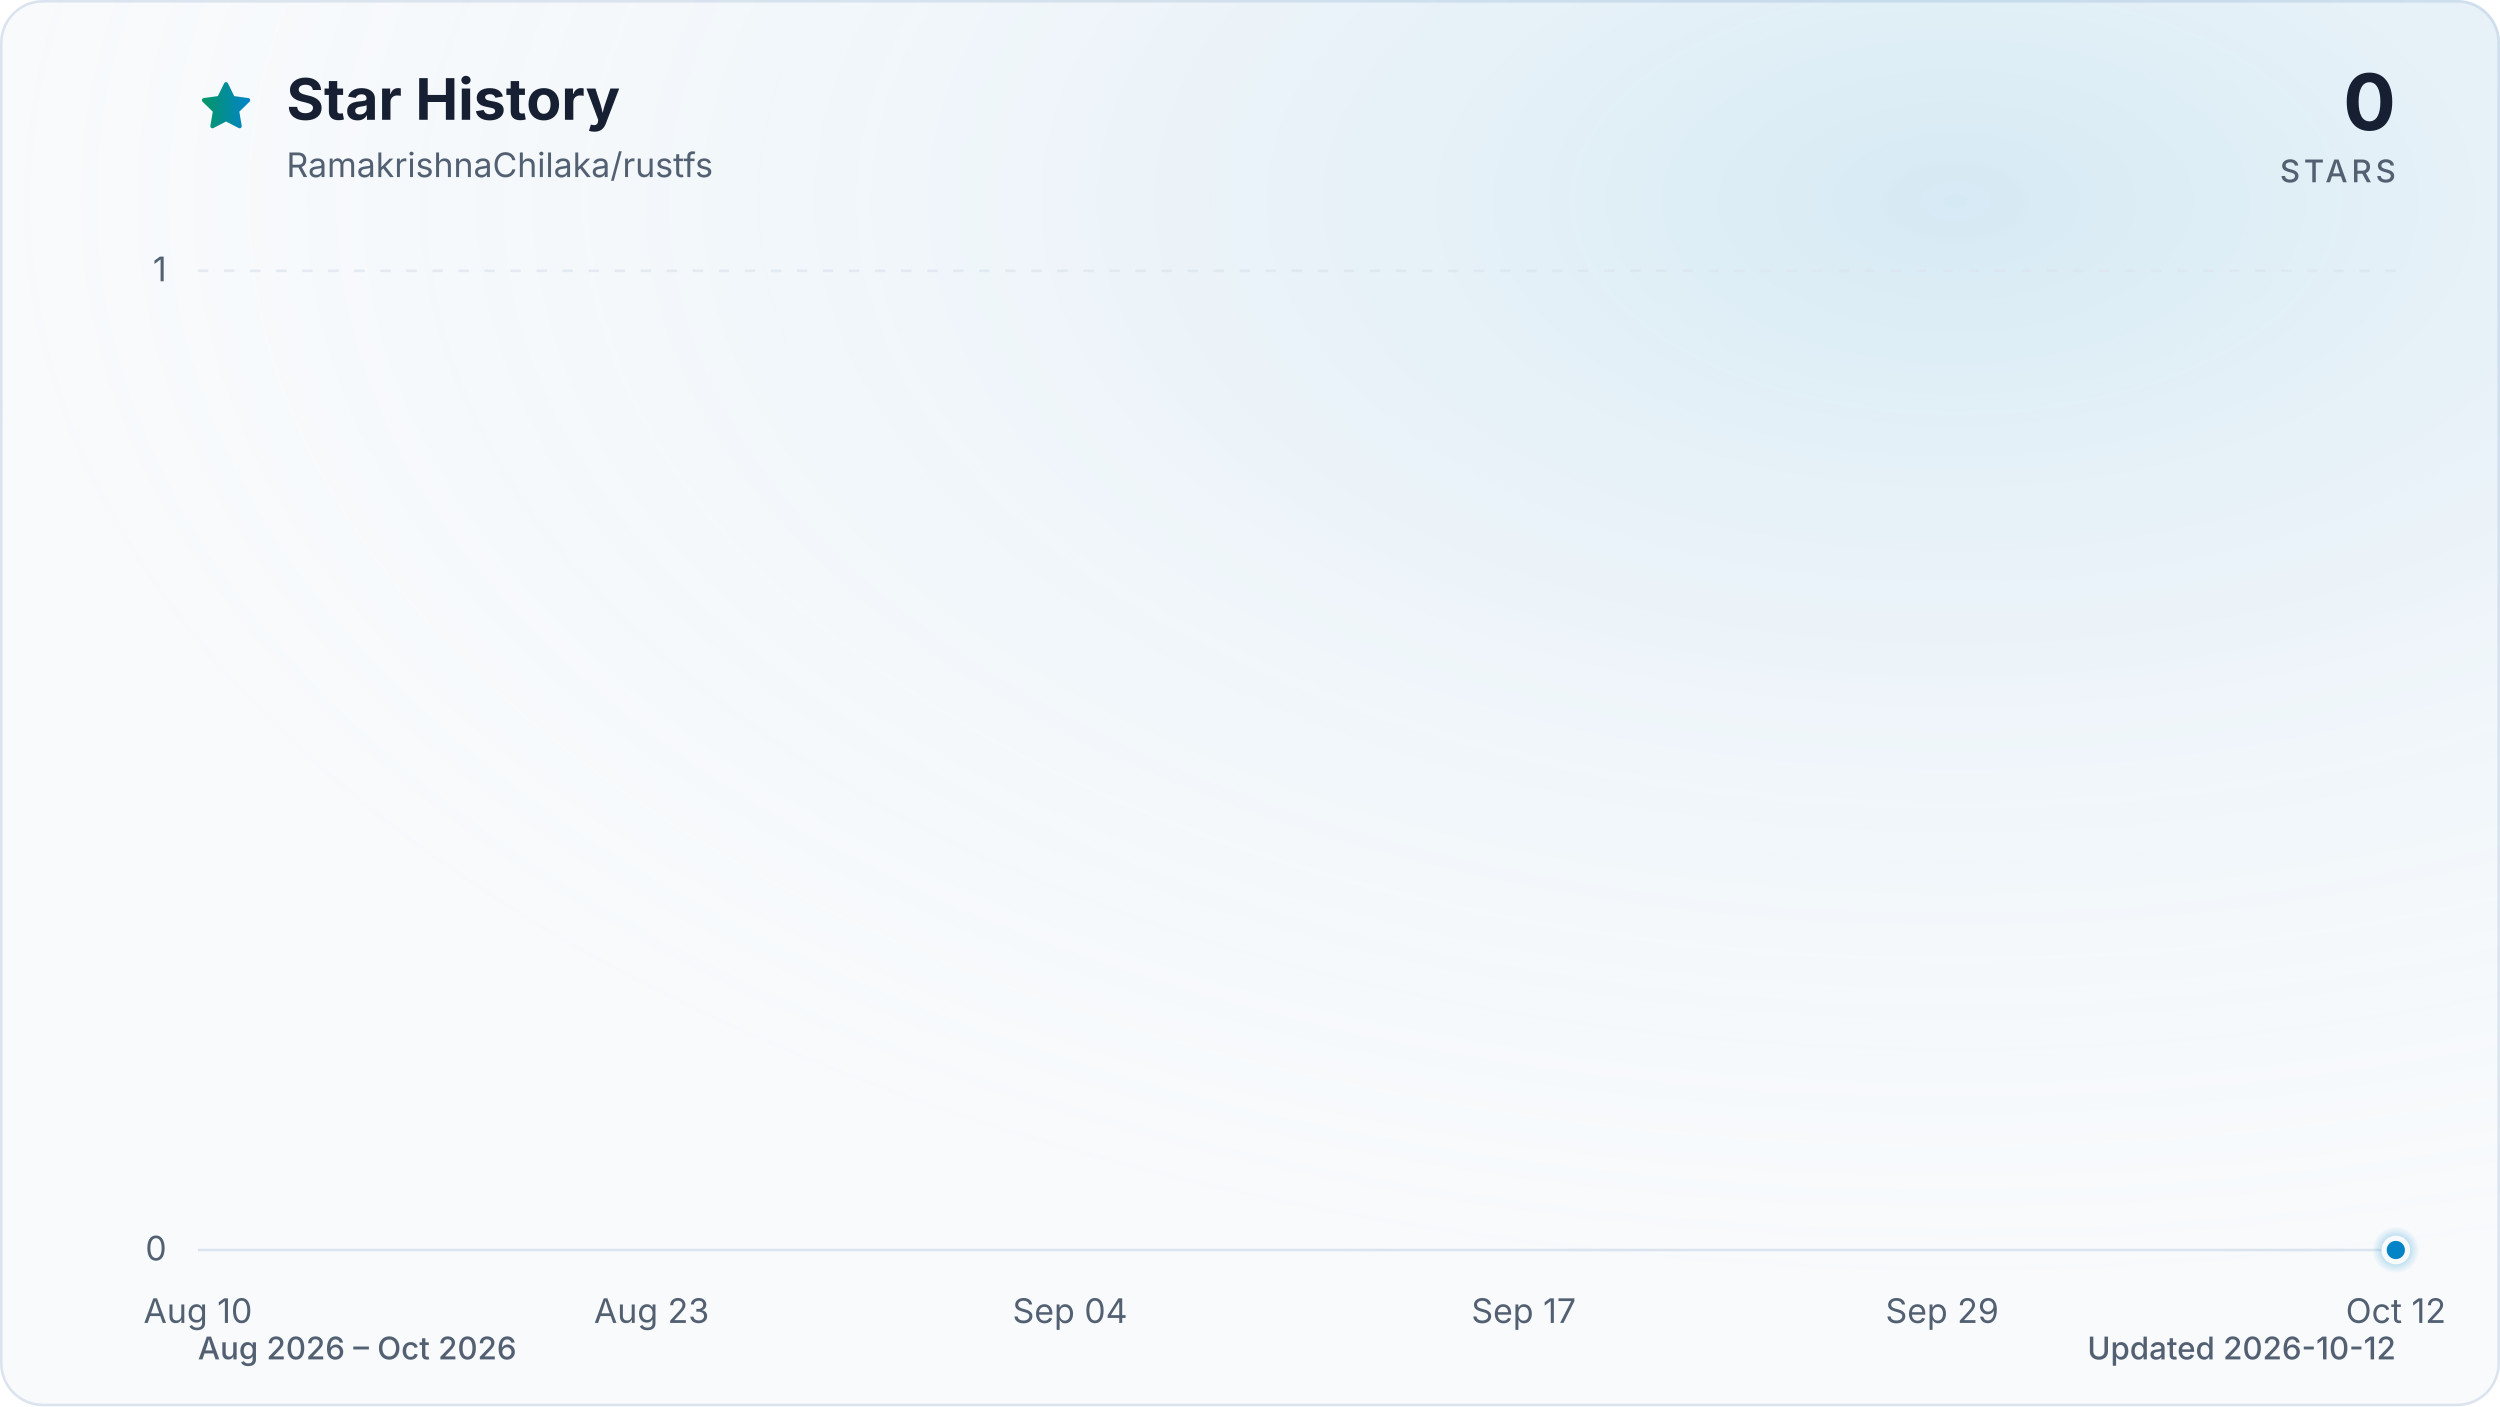
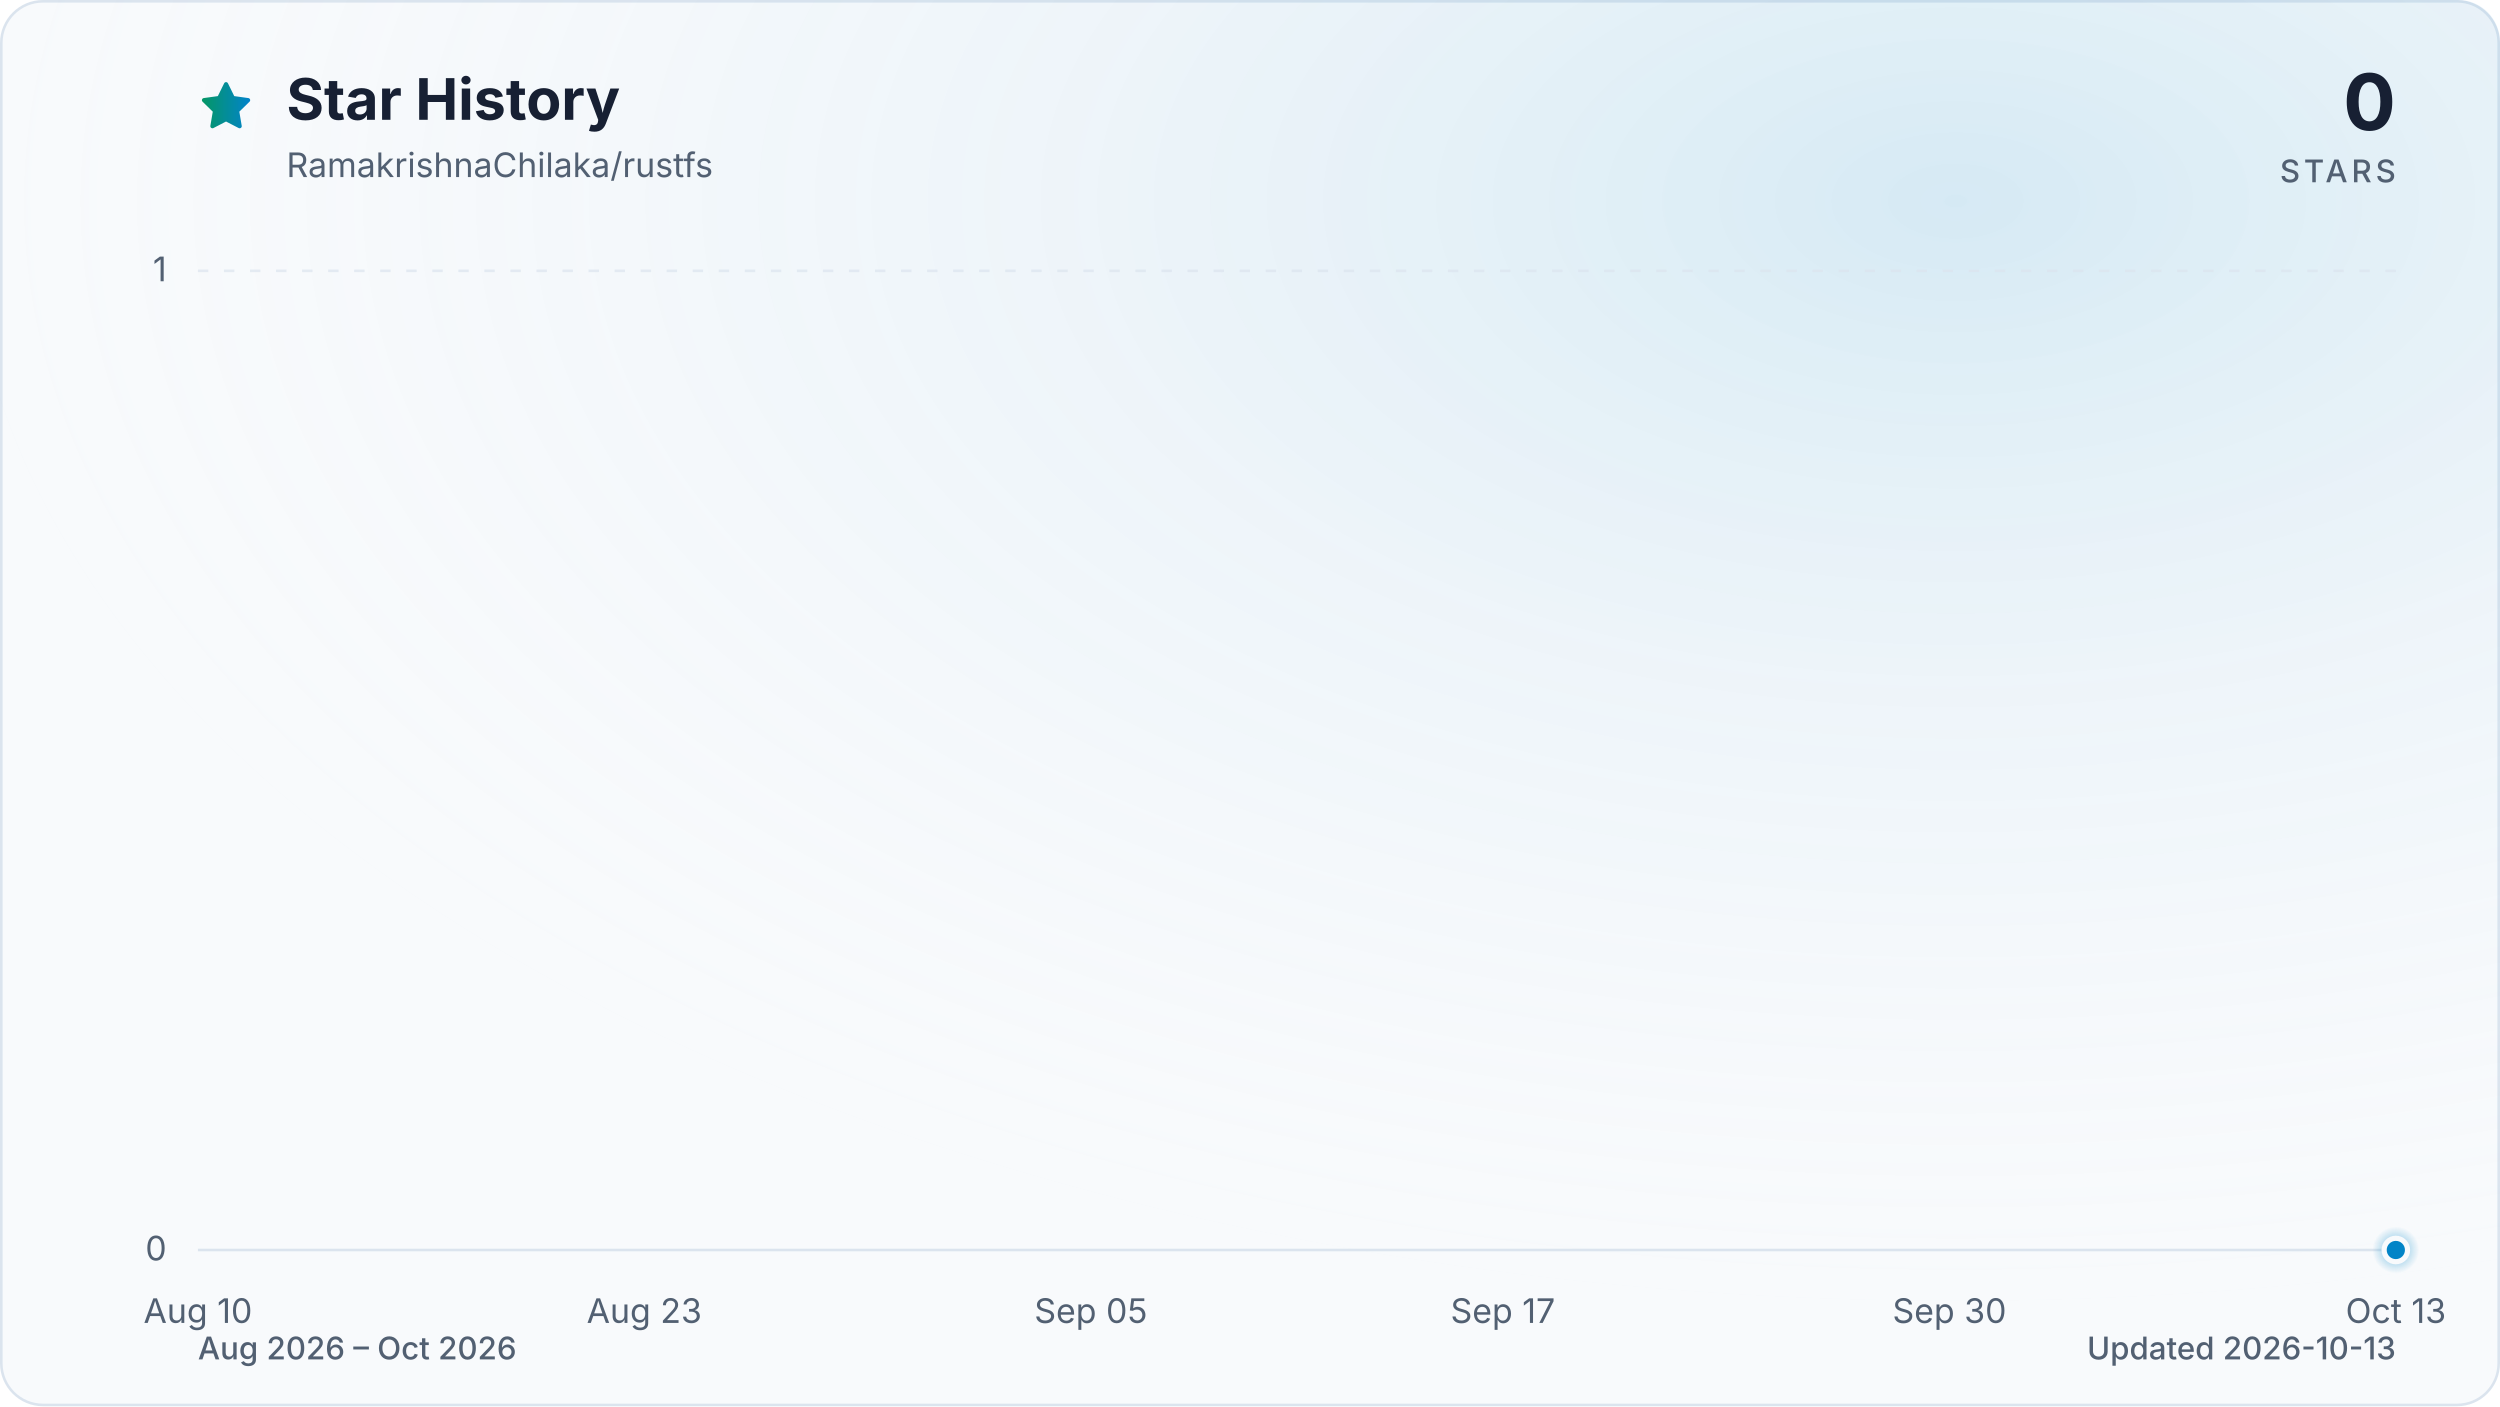
<svg xmlns="http://www.w3.org/2000/svg" viewBox="0 0 960 540" role="img" aria-labelledby="title description" data-style="gradient" data-variant="glow" data-animated="true">
  <defs>
    <linearGradient id="trend" x1="0" y1="0" x2="1" y2="0">
      <stop offset="0%" stop-color="#059669" />
      <stop offset="100%" stop-color="#0284c7" />
    </linearGradient>
    <linearGradient id="area" x1="0" y1="0" x2="0" y2="1">
      <stop offset="0%" stop-color="#059669" stop-opacity="0.30" />
      <stop offset="55%" stop-color="#0284c7" stop-opacity="0.10" />
      <stop offset="100%" stop-color="#0284c7" stop-opacity="0.01" />
    </linearGradient>
    <radialGradient id="marker-halo" cx="50%" cy="50%" r="50%">
      <stop offset="0%" stop-color="#0284c7" stop-opacity="0.55" />
      <stop offset="100%" stop-color="#0284c7" stop-opacity="0" />
    </radialGradient>
    <radialGradient id="surface-glow" cx="78%" cy="14%" r="80%">
      <stop offset="0%" stop-color="#0284c7" stop-opacity="0.14" />
      <stop offset="100%" stop-color="#f8fafc" stop-opacity="0" />
    </radialGradient>
    <filter id="trend-glow" x="-20%" y="-20%" width="140%" height="140%">
      <feGaussianBlur stdDeviation="7" />
    </filter>
  </defs>
  <style>
.trend-enter{transform-box:fill-box;transform-origin:center;animation:trend-enter 520ms cubic-bezier(0.16,1,0.3,1)}
.marker-enter{transform-box:fill-box;transform-origin:center;animation:marker-enter 320ms cubic-bezier(0.16,1,0.3,1) 200ms both}
.marker-pulse{transform-box:fill-box;transform-origin:center;animation:marker-pulse 2.6s ease-out infinite}
@keyframes trend-enter{from{opacity:.35;transform:translateY(10px)}to{opacity:1;transform:translateY(0)}}
@keyframes marker-enter{from{opacity:0;transform:scale(.4)}to{opacity:1;transform:scale(1)}}
@keyframes marker-pulse{0%{opacity:.5;transform:scale(.7)}70%,100%{opacity:0;transform:scale(2.1)}}
@media (prefers-reduced-motion:reduce){.trend-enter,.marker-enter,.marker-pulse{animation:none!important}}
@media (prefers-reduced-motion:reduce){.marker-pulse{opacity:0}}
</style>
  <rect x="0.5" y="0.5" width="959" height="539" fill="#f8fafc" stroke="#dbe4ee" stroke-width="1" rx="16" />
  <rect width="960" height="540" fill="url(#surface-glow)" rx="16" />
  <path d="M12 2.6l2.9 5.9 6.5.9-4.7 4.6 1.1 6.5-5.8-3-5.8 3 1.1-6.5-4.7-4.6 6.5-.9L12 2.6Z" transform="translate(76 30) scale(.9)" fill="url(#trend)" stroke="url(#trend)" stroke-width="1.8" stroke-linejoin="round" aria-hidden="true" />
  <text x="110" y="46" fill="#172033" font-family="ui-sans-serif, system-ui, -apple-system, BlinkMacSystemFont, 'Segoe UI', sans-serif" font-size="22" font-weight="700">Star History</text>
  <text x="110" y="68" fill="#526072" font-family="ui-sans-serif, system-ui, -apple-system, BlinkMacSystemFont, 'Segoe UI', sans-serif" font-size="13">RamakrishnaChilaka/rustfs</text>
  <text x="920" y="50" fill="#172033" font-family="ui-sans-serif, system-ui, -apple-system, BlinkMacSystemFont, 'Segoe UI', sans-serif" font-size="30" font-weight="700" text-anchor="end">0</text>
  <text x="920" y="70" fill="#526072" font-family="ui-sans-serif, system-ui, -apple-system, BlinkMacSystemFont, 'Segoe UI', sans-serif" font-size="12" font-weight="500" letter-spacing="1.5" text-anchor="end">STARS</text>
  <line x1="76" y1="480.0" x2="920" y2="480.0" stroke="#dbe4ee" stroke-width="1" stroke-dasharray="0" opacity="1" />
  <text x="64" y="484.0" fill="#526072" font-family="ui-sans-serif, system-ui, -apple-system, BlinkMacSystemFont, 'Segoe UI', sans-serif" font-size="13" text-anchor="end">0</text>
  <line x1="76" y1="104.0" x2="920" y2="104.0" stroke="#dbe4ee" stroke-width="1" stroke-dasharray="4 6" opacity="0.7" />
  <text x="64" y="108.0" fill="#526072" font-family="ui-sans-serif, system-ui, -apple-system, BlinkMacSystemFont, 'Segoe UI', sans-serif" font-size="13" text-anchor="end">1</text>
  <text x="76.0" y="508" fill="#526072" font-family="ui-sans-serif, system-ui, -apple-system, BlinkMacSystemFont, 'Segoe UI', sans-serif" font-size="13" text-anchor="middle">Aug 10</text>
-   <text x="250.2" y="508" fill="#526072" font-family="ui-sans-serif, system-ui, -apple-system, BlinkMacSystemFont, 'Segoe UI', sans-serif" font-size="13" text-anchor="middle">Aug 23</text>
-   <text x="410.9" y="508" fill="#526072" font-family="ui-sans-serif, system-ui, -apple-system, BlinkMacSystemFont, 'Segoe UI', sans-serif" font-size="13" text-anchor="middle">Sep 04</text>
-   <text x="585.1" y="508" fill="#526072" font-family="ui-sans-serif, system-ui, -apple-system, BlinkMacSystemFont, 'Segoe UI', sans-serif" font-size="13" text-anchor="middle">Sep 17</text>
-   <text x="745.8" y="508" fill="#526072" font-family="ui-sans-serif, system-ui, -apple-system, BlinkMacSystemFont, 'Segoe UI', sans-serif" font-size="13" text-anchor="middle">Sep 29</text>
-   <text x="920.0" y="508" fill="#526072" font-family="ui-sans-serif, system-ui, -apple-system, BlinkMacSystemFont, 'Segoe UI', sans-serif" font-size="13" text-anchor="middle">Oct 12</text>
+   <text x="247.4" y="508" fill="#526072" font-family="ui-sans-serif, system-ui, -apple-system, BlinkMacSystemFont, 'Segoe UI', sans-serif" font-size="13" text-anchor="middle">Aug 23</text>
+   <text x="418.9" y="508" fill="#526072" font-family="ui-sans-serif, system-ui, -apple-system, BlinkMacSystemFont, 'Segoe UI', sans-serif" font-size="13" text-anchor="middle">Sep 05</text>
+   <text x="577.1" y="508" fill="#526072" font-family="ui-sans-serif, system-ui, -apple-system, BlinkMacSystemFont, 'Segoe UI', sans-serif" font-size="13" text-anchor="middle">Sep 17</text>
+   <text x="748.6" y="508" fill="#526072" font-family="ui-sans-serif, system-ui, -apple-system, BlinkMacSystemFont, 'Segoe UI', sans-serif" font-size="13" text-anchor="middle">Sep 30</text>
+   <text x="920.0" y="508" fill="#526072" font-family="ui-sans-serif, system-ui, -apple-system, BlinkMacSystemFont, 'Segoe UI', sans-serif" font-size="13" text-anchor="middle">Oct 13</text>
  <g class="trend-enter">
-     <path d="M 76.0 480.0 C 80.5 480.0, 84.9 480.0, 89.4 480.0 C 93.9 480.0, 98.3 480.0, 102.8 480.0 C 107.3 480.0, 111.7 480.0, 116.2 480.0 C 120.7 480.0, 125.1 480.0, 129.6 480.0 C 134.1 480.0, 138.5 480.0, 143.0 480.0 C 147.4 480.0, 151.9 480.0, 156.4 480.0 C 160.8 480.0, 165.3 480.0, 169.8 480.0 C 174.2 480.0, 178.7 480.0, 183.2 480.0 C 187.6 480.0, 192.1 480.0, 196.6 480.0 C 201.0 480.0, 205.5 480.0, 210.0 480.0 C 214.4 480.0, 218.9 480.0, 223.4 480.0 C 227.8 480.0, 232.3 480.0, 236.8 480.0 C 241.2 480.0, 245.7 480.0, 250.2 480.0 C 254.6 480.0, 259.1 480.0, 263.6 480.0 C 268.0 480.0, 272.5 480.0, 277.0 480.0 C 281.4 480.0, 285.9 480.0, 290.3 480.0 C 294.8 480.0, 299.3 480.0, 303.7 480.0 C 308.2 480.0, 312.7 480.0, 317.1 480.0 C 321.6 480.0, 326.1 480.0, 330.5 480.0 C 335.0 480.0, 339.5 480.0, 343.9 480.0 C 348.4 480.0, 352.9 480.0, 357.3 480.0 C 361.8 480.0, 366.3 480.0, 370.7 480.0 C 375.2 480.0, 379.7 480.0, 384.1 480.0 C 388.6 480.0, 393.1 480.0, 397.5 480.0 C 402.0 480.0, 406.5 480.0, 410.9 480.0 C 415.4 480.0, 419.9 480.0, 424.3 480.0 C 428.8 480.0, 433.2 480.0, 437.7 480.0 C 442.2 480.0, 446.6 480.0, 451.1 480.0 C 455.6 480.0, 460.0 480.0, 464.5 480.0 C 469.0 480.0, 473.4 480.0, 477.9 480.0 C 482.4 480.0, 486.8 480.0, 491.3 480.0 C 495.8 480.0, 500.2 480.0, 504.7 480.0 C 509.2 480.0, 513.6 480.0, 518.1 480.0 C 522.6 480.0, 527.0 480.0, 531.5 480.0 C 536.0 480.0, 540.4 480.0, 544.9 480.0 C 549.4 480.0, 553.8 480.0, 558.3 480.0 C 562.8 480.0, 567.2 480.0, 571.7 480.0 C 576.1 480.0, 580.6 480.0, 585.1 480.0 C 589.5 480.0, 594.0 480.0, 598.5 480.0 C 602.9 480.0, 607.4 480.0, 611.9 480.0 C 616.3 480.0, 620.8 480.0, 625.3 480.0 C 629.7 480.0, 634.2 480.0, 638.7 480.0 C 643.1 480.0, 647.6 480.0, 652.1 480.0 C 656.5 480.0, 661.0 480.0, 665.5 480.0 C 669.9 480.0, 674.4 480.0, 678.9 480.0 C 683.3 480.0, 687.8 480.0, 692.3 480.0 C 696.7 480.0, 701.2 480.0, 705.7 480.0 C 710.1 480.0, 714.6 480.0, 719.0 480.0 C 723.5 480.0, 728.0 480.0, 732.4 480.0 C 736.9 480.0, 741.4 480.0, 745.8 480.0 C 750.3 480.0, 754.8 480.0, 759.2 480.0 C 763.7 480.0, 768.2 480.0, 772.6 480.0 C 777.1 480.0, 781.6 480.0, 786.0 480.0 C 790.5 480.0, 795.0 480.0, 799.4 480.0 C 803.9 480.0, 808.4 480.0, 812.8 480.0 C 817.3 480.0, 821.8 480.0, 826.2 480.0 C 830.7 480.0, 835.2 480.0, 839.6 480.0 C 844.1 480.0, 848.6 480.0, 853.0 480.0 C 857.5 480.0, 861.9 480.0, 866.4 480.0 C 870.9 480.0, 875.3 480.0, 879.8 480.0 C 884.3 480.0, 888.7 480.0, 893.2 480.0 C 897.7 480.0, 902.1 480.0, 906.6 480.0 C 911.1 480.0, 915.5 480.0, 920.0 480.0 L 920.0 480.0 L 76.0 480.0 Z" fill="url(#area)" />
-     <path d="M 76.0 480.0 C 80.5 480.0, 84.9 480.0, 89.4 480.0 C 93.9 480.0, 98.3 480.0, 102.8 480.0 C 107.3 480.0, 111.7 480.0, 116.2 480.0 C 120.7 480.0, 125.1 480.0, 129.6 480.0 C 134.1 480.0, 138.5 480.0, 143.0 480.0 C 147.4 480.0, 151.9 480.0, 156.4 480.0 C 160.8 480.0, 165.3 480.0, 169.8 480.0 C 174.2 480.0, 178.7 480.0, 183.2 480.0 C 187.6 480.0, 192.1 480.0, 196.6 480.0 C 201.0 480.0, 205.5 480.0, 210.0 480.0 C 214.4 480.0, 218.9 480.0, 223.4 480.0 C 227.8 480.0, 232.3 480.0, 236.8 480.0 C 241.2 480.0, 245.7 480.0, 250.2 480.0 C 254.6 480.0, 259.1 480.0, 263.6 480.0 C 268.0 480.0, 272.5 480.0, 277.0 480.0 C 281.4 480.0, 285.9 480.0, 290.3 480.0 C 294.8 480.0, 299.3 480.0, 303.7 480.0 C 308.2 480.0, 312.7 480.0, 317.1 480.0 C 321.6 480.0, 326.1 480.0, 330.5 480.0 C 335.0 480.0, 339.5 480.0, 343.9 480.0 C 348.4 480.0, 352.9 480.0, 357.3 480.0 C 361.8 480.0, 366.3 480.0, 370.7 480.0 C 375.2 480.0, 379.7 480.0, 384.1 480.0 C 388.6 480.0, 393.1 480.0, 397.5 480.0 C 402.0 480.0, 406.5 480.0, 410.9 480.0 C 415.4 480.0, 419.9 480.0, 424.3 480.0 C 428.8 480.0, 433.2 480.0, 437.7 480.0 C 442.2 480.0, 446.6 480.0, 451.1 480.0 C 455.6 480.0, 460.0 480.0, 464.5 480.0 C 469.0 480.0, 473.4 480.0, 477.9 480.0 C 482.4 480.0, 486.8 480.0, 491.3 480.0 C 495.8 480.0, 500.2 480.0, 504.7 480.0 C 509.2 480.0, 513.6 480.0, 518.1 480.0 C 522.6 480.0, 527.0 480.0, 531.5 480.0 C 536.0 480.0, 540.4 480.0, 544.9 480.0 C 549.4 480.0, 553.8 480.0, 558.3 480.0 C 562.8 480.0, 567.2 480.0, 571.7 480.0 C 576.1 480.0, 580.6 480.0, 585.1 480.0 C 589.5 480.0, 594.0 480.0, 598.5 480.0 C 602.9 480.0, 607.4 480.0, 611.9 480.0 C 616.3 480.0, 620.8 480.0, 625.3 480.0 C 629.7 480.0, 634.2 480.0, 638.7 480.0 C 643.1 480.0, 647.6 480.0, 652.1 480.0 C 656.5 480.0, 661.0 480.0, 665.5 480.0 C 669.9 480.0, 674.4 480.0, 678.9 480.0 C 683.3 480.0, 687.8 480.0, 692.3 480.0 C 696.7 480.0, 701.2 480.0, 705.7 480.0 C 710.1 480.0, 714.6 480.0, 719.0 480.0 C 723.5 480.0, 728.0 480.0, 732.4 480.0 C 736.9 480.0, 741.4 480.0, 745.8 480.0 C 750.3 480.0, 754.8 480.0, 759.2 480.0 C 763.7 480.0, 768.2 480.0, 772.6 480.0 C 777.1 480.0, 781.6 480.0, 786.0 480.0 C 790.5 480.0, 795.0 480.0, 799.4 480.0 C 803.9 480.0, 808.4 480.0, 812.8 480.0 C 817.3 480.0, 821.8 480.0, 826.2 480.0 C 830.7 480.0, 835.2 480.0, 839.6 480.0 C 844.1 480.0, 848.6 480.0, 853.0 480.0 C 857.5 480.0, 861.9 480.0, 866.4 480.0 C 870.9 480.0, 875.3 480.0, 879.8 480.0 C 884.3 480.0, 888.7 480.0, 893.2 480.0 C 897.7 480.0, 902.1 480.0, 906.6 480.0 C 911.1 480.0, 915.5 480.0, 920.0 480.0" fill="none" stroke="url(#trend)" stroke-width="12" stroke-linecap="round" stroke-linejoin="round" opacity="0.16" filter="url(#trend-glow)" />
-     <path d="M 76.0 480.0 C 80.5 480.0, 84.9 480.0, 89.4 480.0 C 93.9 480.0, 98.3 480.0, 102.8 480.0 C 107.3 480.0, 111.7 480.0, 116.2 480.0 C 120.7 480.0, 125.1 480.0, 129.6 480.0 C 134.1 480.0, 138.5 480.0, 143.0 480.0 C 147.4 480.0, 151.9 480.0, 156.4 480.0 C 160.8 480.0, 165.3 480.0, 169.8 480.0 C 174.2 480.0, 178.7 480.0, 183.2 480.0 C 187.6 480.0, 192.1 480.0, 196.6 480.0 C 201.0 480.0, 205.5 480.0, 210.0 480.0 C 214.4 480.0, 218.9 480.0, 223.4 480.0 C 227.8 480.0, 232.3 480.0, 236.8 480.0 C 241.2 480.0, 245.7 480.0, 250.2 480.0 C 254.6 480.0, 259.1 480.0, 263.6 480.0 C 268.0 480.0, 272.5 480.0, 277.0 480.0 C 281.4 480.0, 285.9 480.0, 290.3 480.0 C 294.8 480.0, 299.3 480.0, 303.7 480.0 C 308.2 480.0, 312.7 480.0, 317.1 480.0 C 321.6 480.0, 326.1 480.0, 330.5 480.0 C 335.0 480.0, 339.5 480.0, 343.9 480.0 C 348.4 480.0, 352.9 480.0, 357.3 480.0 C 361.8 480.0, 366.3 480.0, 370.7 480.0 C 375.2 480.0, 379.7 480.0, 384.1 480.0 C 388.6 480.0, 393.1 480.0, 397.5 480.0 C 402.0 480.0, 406.5 480.0, 410.9 480.0 C 415.4 480.0, 419.9 480.0, 424.3 480.0 C 428.8 480.0, 433.2 480.0, 437.7 480.0 C 442.2 480.0, 446.6 480.0, 451.1 480.0 C 455.6 480.0, 460.0 480.0, 464.5 480.0 C 469.0 480.0, 473.4 480.0, 477.9 480.0 C 482.4 480.0, 486.8 480.0, 491.3 480.0 C 495.8 480.0, 500.2 480.0, 504.7 480.0 C 509.2 480.0, 513.6 480.0, 518.1 480.0 C 522.6 480.0, 527.0 480.0, 531.5 480.0 C 536.0 480.0, 540.4 480.0, 544.9 480.0 C 549.4 480.0, 553.8 480.0, 558.3 480.0 C 562.8 480.0, 567.2 480.0, 571.7 480.0 C 576.1 480.0, 580.6 480.0, 585.1 480.0 C 589.5 480.0, 594.0 480.0, 598.5 480.0 C 602.9 480.0, 607.4 480.0, 611.9 480.0 C 616.3 480.0, 620.8 480.0, 625.3 480.0 C 629.7 480.0, 634.2 480.0, 638.7 480.0 C 643.1 480.0, 647.6 480.0, 652.1 480.0 C 656.5 480.0, 661.0 480.0, 665.5 480.0 C 669.9 480.0, 674.4 480.0, 678.9 480.0 C 683.3 480.0, 687.8 480.0, 692.3 480.0 C 696.7 480.0, 701.2 480.0, 705.7 480.0 C 710.1 480.0, 714.6 480.0, 719.0 480.0 C 723.5 480.0, 728.0 480.0, 732.4 480.0 C 736.9 480.0, 741.4 480.0, 745.8 480.0 C 750.3 480.0, 754.8 480.0, 759.2 480.0 C 763.7 480.0, 768.2 480.0, 772.6 480.0 C 777.1 480.0, 781.6 480.0, 786.0 480.0 C 790.5 480.0, 795.0 480.0, 799.4 480.0 C 803.9 480.0, 808.4 480.0, 812.8 480.0 C 817.3 480.0, 821.8 480.0, 826.2 480.0 C 830.7 480.0, 835.2 480.0, 839.6 480.0 C 844.1 480.0, 848.6 480.0, 853.0 480.0 C 857.5 480.0, 861.9 480.0, 866.4 480.0 C 870.9 480.0, 875.3 480.0, 879.8 480.0 C 884.3 480.0, 888.7 480.0, 893.2 480.0 C 897.7 480.0, 902.1 480.0, 906.6 480.0 C 911.1 480.0, 915.5 480.0, 920.0 480.0" fill="none" stroke="url(#trend)" stroke-width="3" stroke-linecap="round" stroke-linejoin="round" />
+     <path d="M 76.0 480.0 C 80.4 480.0, 84.8 480.0, 89.2 480.0 C 93.6 480.0, 98.0 480.0, 102.4 480.0 C 106.8 480.0, 111.2 480.0, 115.6 480.0 C 120.0 480.0, 124.4 480.0, 128.8 480.0 C 133.1 480.0, 137.5 480.0, 141.9 480.0 C 146.3 480.0, 150.7 480.0, 155.1 480.0 C 159.5 480.0, 163.9 480.0, 168.3 480.0 C 172.7 480.0, 177.1 480.0, 181.5 480.0 C 185.9 480.0, 190.3 480.0, 194.7 480.0 C 199.1 480.0, 203.5 480.0, 207.9 480.0 C 212.3 480.0, 216.7 480.0, 221.1 480.0 C 225.5 480.0, 229.9 480.0, 234.3 480.0 C 238.6 480.0, 243.0 480.0, 247.4 480.0 C 251.8 480.0, 256.2 480.0, 260.6 480.0 C 265.0 480.0, 269.4 480.0, 273.8 480.0 C 278.2 480.0, 282.6 480.0, 287.0 480.0 C 291.4 480.0, 295.8 480.0, 300.2 480.0 C 304.6 480.0, 309.0 480.0, 313.4 480.0 C 317.8 480.0, 322.2 480.0, 326.6 480.0 C 331.0 480.0, 335.4 480.0, 339.8 480.0 C 344.1 480.0, 348.5 480.0, 352.9 480.0 C 357.3 480.0, 361.7 480.0, 366.1 480.0 C 370.5 480.0, 374.9 480.0, 379.3 480.0 C 383.7 480.0, 388.1 480.0, 392.5 480.0 C 396.9 480.0, 401.3 480.0, 405.7 480.0 C 410.1 480.0, 414.5 480.0, 418.9 480.0 C 423.3 480.0, 427.7 480.0, 432.1 480.0 C 436.5 480.0, 440.9 480.0, 445.3 480.0 C 449.6 480.0, 454.0 480.0, 458.4 480.0 C 462.8 480.0, 467.2 480.0, 471.6 480.0 C 476.0 480.0, 480.4 480.0, 484.8 480.0 C 489.2 480.0, 493.6 480.0, 498.0 480.0 C 502.4 480.0, 506.8 480.0, 511.2 480.0 C 515.6 480.0, 520.0 480.0, 524.4 480.0 C 528.8 480.0, 533.2 480.0, 537.6 480.0 C 542.0 480.0, 546.4 480.0, 550.8 480.0 C 555.1 480.0, 559.5 480.0, 563.9 480.0 C 568.3 480.0, 572.7 480.0, 577.1 480.0 C 581.5 480.0, 585.9 480.0, 590.3 480.0 C 594.7 480.0, 599.1 480.0, 603.5 480.0 C 607.9 480.0, 612.3 480.0, 616.7 480.0 C 621.1 480.0, 625.5 480.0, 629.9 480.0 C 634.3 480.0, 638.7 480.0, 643.1 480.0 C 647.5 480.0, 651.9 480.0, 656.3 480.0 C 660.6 480.0, 665.0 480.0, 669.4 480.0 C 673.8 480.0, 678.2 480.0, 682.6 480.0 C 687.0 480.0, 691.4 480.0, 695.8 480.0 C 700.2 480.0, 704.6 480.0, 709.0 480.0 C 713.4 480.0, 717.8 480.0, 722.2 480.0 C 726.6 480.0, 731.0 480.0, 735.4 480.0 C 739.8 480.0, 744.2 480.0, 748.6 480.0 C 753.0 480.0, 757.4 480.0, 761.8 480.0 C 766.1 480.0, 770.5 480.0, 774.9 480.0 C 779.3 480.0, 783.7 480.0, 788.1 480.0 C 792.5 480.0, 796.9 480.0, 801.3 480.0 C 805.7 480.0, 810.1 480.0, 814.5 480.0 C 818.9 480.0, 823.3 480.0, 827.7 480.0 C 832.1 480.0, 836.5 480.0, 840.9 480.0 C 845.3 480.0, 849.7 480.0, 854.1 480.0 C 858.5 480.0, 862.9 480.0, 867.3 480.0 C 871.6 480.0, 876.0 480.0, 880.4 480.0 C 884.8 480.0, 889.2 480.0, 893.6 480.0 C 898.0 480.0, 902.4 480.0, 906.8 480.0 C 911.2 480.0, 915.6 480.0, 920.0 480.0 L 920.0 480.0 L 76.0 480.0 Z" fill="url(#area)" />
+     <path d="M 76.0 480.0 C 80.4 480.0, 84.8 480.0, 89.2 480.0 C 93.6 480.0, 98.0 480.0, 102.4 480.0 C 106.8 480.0, 111.2 480.0, 115.6 480.0 C 120.0 480.0, 124.4 480.0, 128.8 480.0 C 133.1 480.0, 137.5 480.0, 141.9 480.0 C 146.3 480.0, 150.7 480.0, 155.1 480.0 C 159.5 480.0, 163.9 480.0, 168.3 480.0 C 172.7 480.0, 177.1 480.0, 181.5 480.0 C 185.9 480.0, 190.3 480.0, 194.7 480.0 C 199.1 480.0, 203.5 480.0, 207.9 480.0 C 212.3 480.0, 216.7 480.0, 221.1 480.0 C 225.5 480.0, 229.9 480.0, 234.3 480.0 C 238.6 480.0, 243.0 480.0, 247.4 480.0 C 251.8 480.0, 256.2 480.0, 260.6 480.0 C 265.0 480.0, 269.4 480.0, 273.8 480.0 C 278.2 480.0, 282.6 480.0, 287.0 480.0 C 291.4 480.0, 295.8 480.0, 300.2 480.0 C 304.6 480.0, 309.0 480.0, 313.4 480.0 C 317.8 480.0, 322.2 480.0, 326.6 480.0 C 331.0 480.0, 335.4 480.0, 339.8 480.0 C 344.1 480.0, 348.5 480.0, 352.9 480.0 C 357.3 480.0, 361.7 480.0, 366.1 480.0 C 370.5 480.0, 374.9 480.0, 379.3 480.0 C 383.7 480.0, 388.1 480.0, 392.5 480.0 C 396.9 480.0, 401.3 480.0, 405.7 480.0 C 410.1 480.0, 414.5 480.0, 418.9 480.0 C 423.3 480.0, 427.7 480.0, 432.1 480.0 C 436.5 480.0, 440.9 480.0, 445.3 480.0 C 449.6 480.0, 454.0 480.0, 458.4 480.0 C 462.8 480.0, 467.2 480.0, 471.6 480.0 C 476.0 480.0, 480.4 480.0, 484.8 480.0 C 489.2 480.0, 493.6 480.0, 498.0 480.0 C 502.4 480.0, 506.8 480.0, 511.2 480.0 C 515.6 480.0, 520.0 480.0, 524.4 480.0 C 528.8 480.0, 533.2 480.0, 537.6 480.0 C 542.0 480.0, 546.4 480.0, 550.8 480.0 C 555.1 480.0, 559.5 480.0, 563.9 480.0 C 568.3 480.0, 572.7 480.0, 577.1 480.0 C 581.5 480.0, 585.9 480.0, 590.3 480.0 C 594.7 480.0, 599.1 480.0, 603.5 480.0 C 607.9 480.0, 612.3 480.0, 616.7 480.0 C 621.1 480.0, 625.5 480.0, 629.9 480.0 C 634.3 480.0, 638.7 480.0, 643.1 480.0 C 647.5 480.0, 651.9 480.0, 656.3 480.0 C 660.6 480.0, 665.0 480.0, 669.4 480.0 C 673.8 480.0, 678.2 480.0, 682.6 480.0 C 687.0 480.0, 691.4 480.0, 695.8 480.0 C 700.2 480.0, 704.6 480.0, 709.0 480.0 C 713.4 480.0, 717.8 480.0, 722.2 480.0 C 726.6 480.0, 731.0 480.0, 735.4 480.0 C 739.8 480.0, 744.2 480.0, 748.6 480.0 C 753.0 480.0, 757.4 480.0, 761.8 480.0 C 766.1 480.0, 770.5 480.0, 774.9 480.0 C 779.3 480.0, 783.7 480.0, 788.1 480.0 C 792.5 480.0, 796.9 480.0, 801.3 480.0 C 805.7 480.0, 810.1 480.0, 814.5 480.0 C 818.9 480.0, 823.3 480.0, 827.7 480.0 C 832.1 480.0, 836.5 480.0, 840.9 480.0 C 845.3 480.0, 849.7 480.0, 854.1 480.0 C 858.5 480.0, 862.9 480.0, 867.3 480.0 C 871.6 480.0, 876.0 480.0, 880.4 480.0 C 884.8 480.0, 889.2 480.0, 893.6 480.0 C 898.0 480.0, 902.4 480.0, 906.8 480.0 C 911.2 480.0, 915.6 480.0, 920.0 480.0" fill="none" stroke="url(#trend)" stroke-width="12" stroke-linecap="round" stroke-linejoin="round" opacity="0.16" filter="url(#trend-glow)" />
+     <path d="M 76.0 480.0 C 80.4 480.0, 84.8 480.0, 89.2 480.0 C 93.6 480.0, 98.0 480.0, 102.4 480.0 C 106.8 480.0, 111.2 480.0, 115.6 480.0 C 120.0 480.0, 124.4 480.0, 128.8 480.0 C 133.1 480.0, 137.5 480.0, 141.9 480.0 C 146.3 480.0, 150.7 480.0, 155.1 480.0 C 159.5 480.0, 163.9 480.0, 168.3 480.0 C 172.7 480.0, 177.1 480.0, 181.5 480.0 C 185.9 480.0, 190.3 480.0, 194.7 480.0 C 199.1 480.0, 203.5 480.0, 207.9 480.0 C 212.3 480.0, 216.7 480.0, 221.1 480.0 C 225.5 480.0, 229.9 480.0, 234.3 480.0 C 238.6 480.0, 243.0 480.0, 247.4 480.0 C 251.8 480.0, 256.2 480.0, 260.6 480.0 C 265.0 480.0, 269.4 480.0, 273.8 480.0 C 278.2 480.0, 282.6 480.0, 287.0 480.0 C 291.4 480.0, 295.8 480.0, 300.2 480.0 C 304.6 480.0, 309.0 480.0, 313.4 480.0 C 317.8 480.0, 322.2 480.0, 326.6 480.0 C 331.0 480.0, 335.4 480.0, 339.8 480.0 C 344.1 480.0, 348.5 480.0, 352.9 480.0 C 357.3 480.0, 361.7 480.0, 366.1 480.0 C 370.5 480.0, 374.9 480.0, 379.3 480.0 C 383.7 480.0, 388.1 480.0, 392.5 480.0 C 396.9 480.0, 401.3 480.0, 405.7 480.0 C 410.1 480.0, 414.5 480.0, 418.9 480.0 C 423.3 480.0, 427.7 480.0, 432.1 480.0 C 436.5 480.0, 440.9 480.0, 445.3 480.0 C 449.6 480.0, 454.0 480.0, 458.4 480.0 C 462.8 480.0, 467.2 480.0, 471.6 480.0 C 476.0 480.0, 480.4 480.0, 484.8 480.0 C 489.2 480.0, 493.6 480.0, 498.0 480.0 C 502.4 480.0, 506.8 480.0, 511.2 480.0 C 515.6 480.0, 520.0 480.0, 524.4 480.0 C 528.8 480.0, 533.2 480.0, 537.6 480.0 C 542.0 480.0, 546.4 480.0, 550.8 480.0 C 555.1 480.0, 559.5 480.0, 563.9 480.0 C 568.3 480.0, 572.7 480.0, 577.1 480.0 C 581.5 480.0, 585.9 480.0, 590.3 480.0 C 594.7 480.0, 599.1 480.0, 603.5 480.0 C 607.9 480.0, 612.3 480.0, 616.7 480.0 C 621.1 480.0, 625.5 480.0, 629.9 480.0 C 634.3 480.0, 638.7 480.0, 643.1 480.0 C 647.5 480.0, 651.9 480.0, 656.3 480.0 C 660.6 480.0, 665.0 480.0, 669.4 480.0 C 673.8 480.0, 678.2 480.0, 682.6 480.0 C 687.0 480.0, 691.4 480.0, 695.8 480.0 C 700.2 480.0, 704.6 480.0, 709.0 480.0 C 713.4 480.0, 717.8 480.0, 722.2 480.0 C 726.6 480.0, 731.0 480.0, 735.4 480.0 C 739.8 480.0, 744.2 480.0, 748.6 480.0 C 753.0 480.0, 757.4 480.0, 761.8 480.0 C 766.1 480.0, 770.5 480.0, 774.9 480.0 C 779.3 480.0, 783.7 480.0, 788.1 480.0 C 792.5 480.0, 796.9 480.0, 801.3 480.0 C 805.7 480.0, 810.1 480.0, 814.5 480.0 C 818.9 480.0, 823.3 480.0, 827.7 480.0 C 832.1 480.0, 836.5 480.0, 840.9 480.0 C 845.3 480.0, 849.7 480.0, 854.1 480.0 C 858.5 480.0, 862.9 480.0, 867.3 480.0 C 871.6 480.0, 876.0 480.0, 880.4 480.0 C 884.8 480.0, 889.2 480.0, 893.6 480.0 C 898.0 480.0, 902.4 480.0, 906.8 480.0 C 911.2 480.0, 915.6 480.0, 920.0 480.0" fill="none" stroke="url(#trend)" stroke-width="3" stroke-linecap="round" stroke-linejoin="round" />
  </g>
  <g class="marker-enter">
    <circle class="marker-pulse" cx="920.0" cy="480.0" r="9" fill="url(#marker-halo)" />
    <circle cx="920.0" cy="480.0" r="4.5" fill="#0284c7" stroke="#f8fafc" stroke-width="2" />
  </g>
  <text x="76" y="522" fill="#526072" font-family="ui-sans-serif, system-ui, -apple-system, BlinkMacSystemFont, 'Segoe UI', sans-serif" font-size="12" font-weight="500">Aug 2026 – Oct 2026</text>
-   <text x="920" y="522" fill="#526072" font-family="ui-sans-serif, system-ui, -apple-system, BlinkMacSystemFont, 'Segoe UI', sans-serif" font-size="12" font-weight="500" text-anchor="end">Updated 2026-10-12</text>
+   <text x="920" y="522" fill="#526072" font-family="ui-sans-serif, system-ui, -apple-system, BlinkMacSystemFont, 'Segoe UI', sans-serif" font-size="12" font-weight="500" text-anchor="end">Updated 2026-10-13</text>
</svg>
